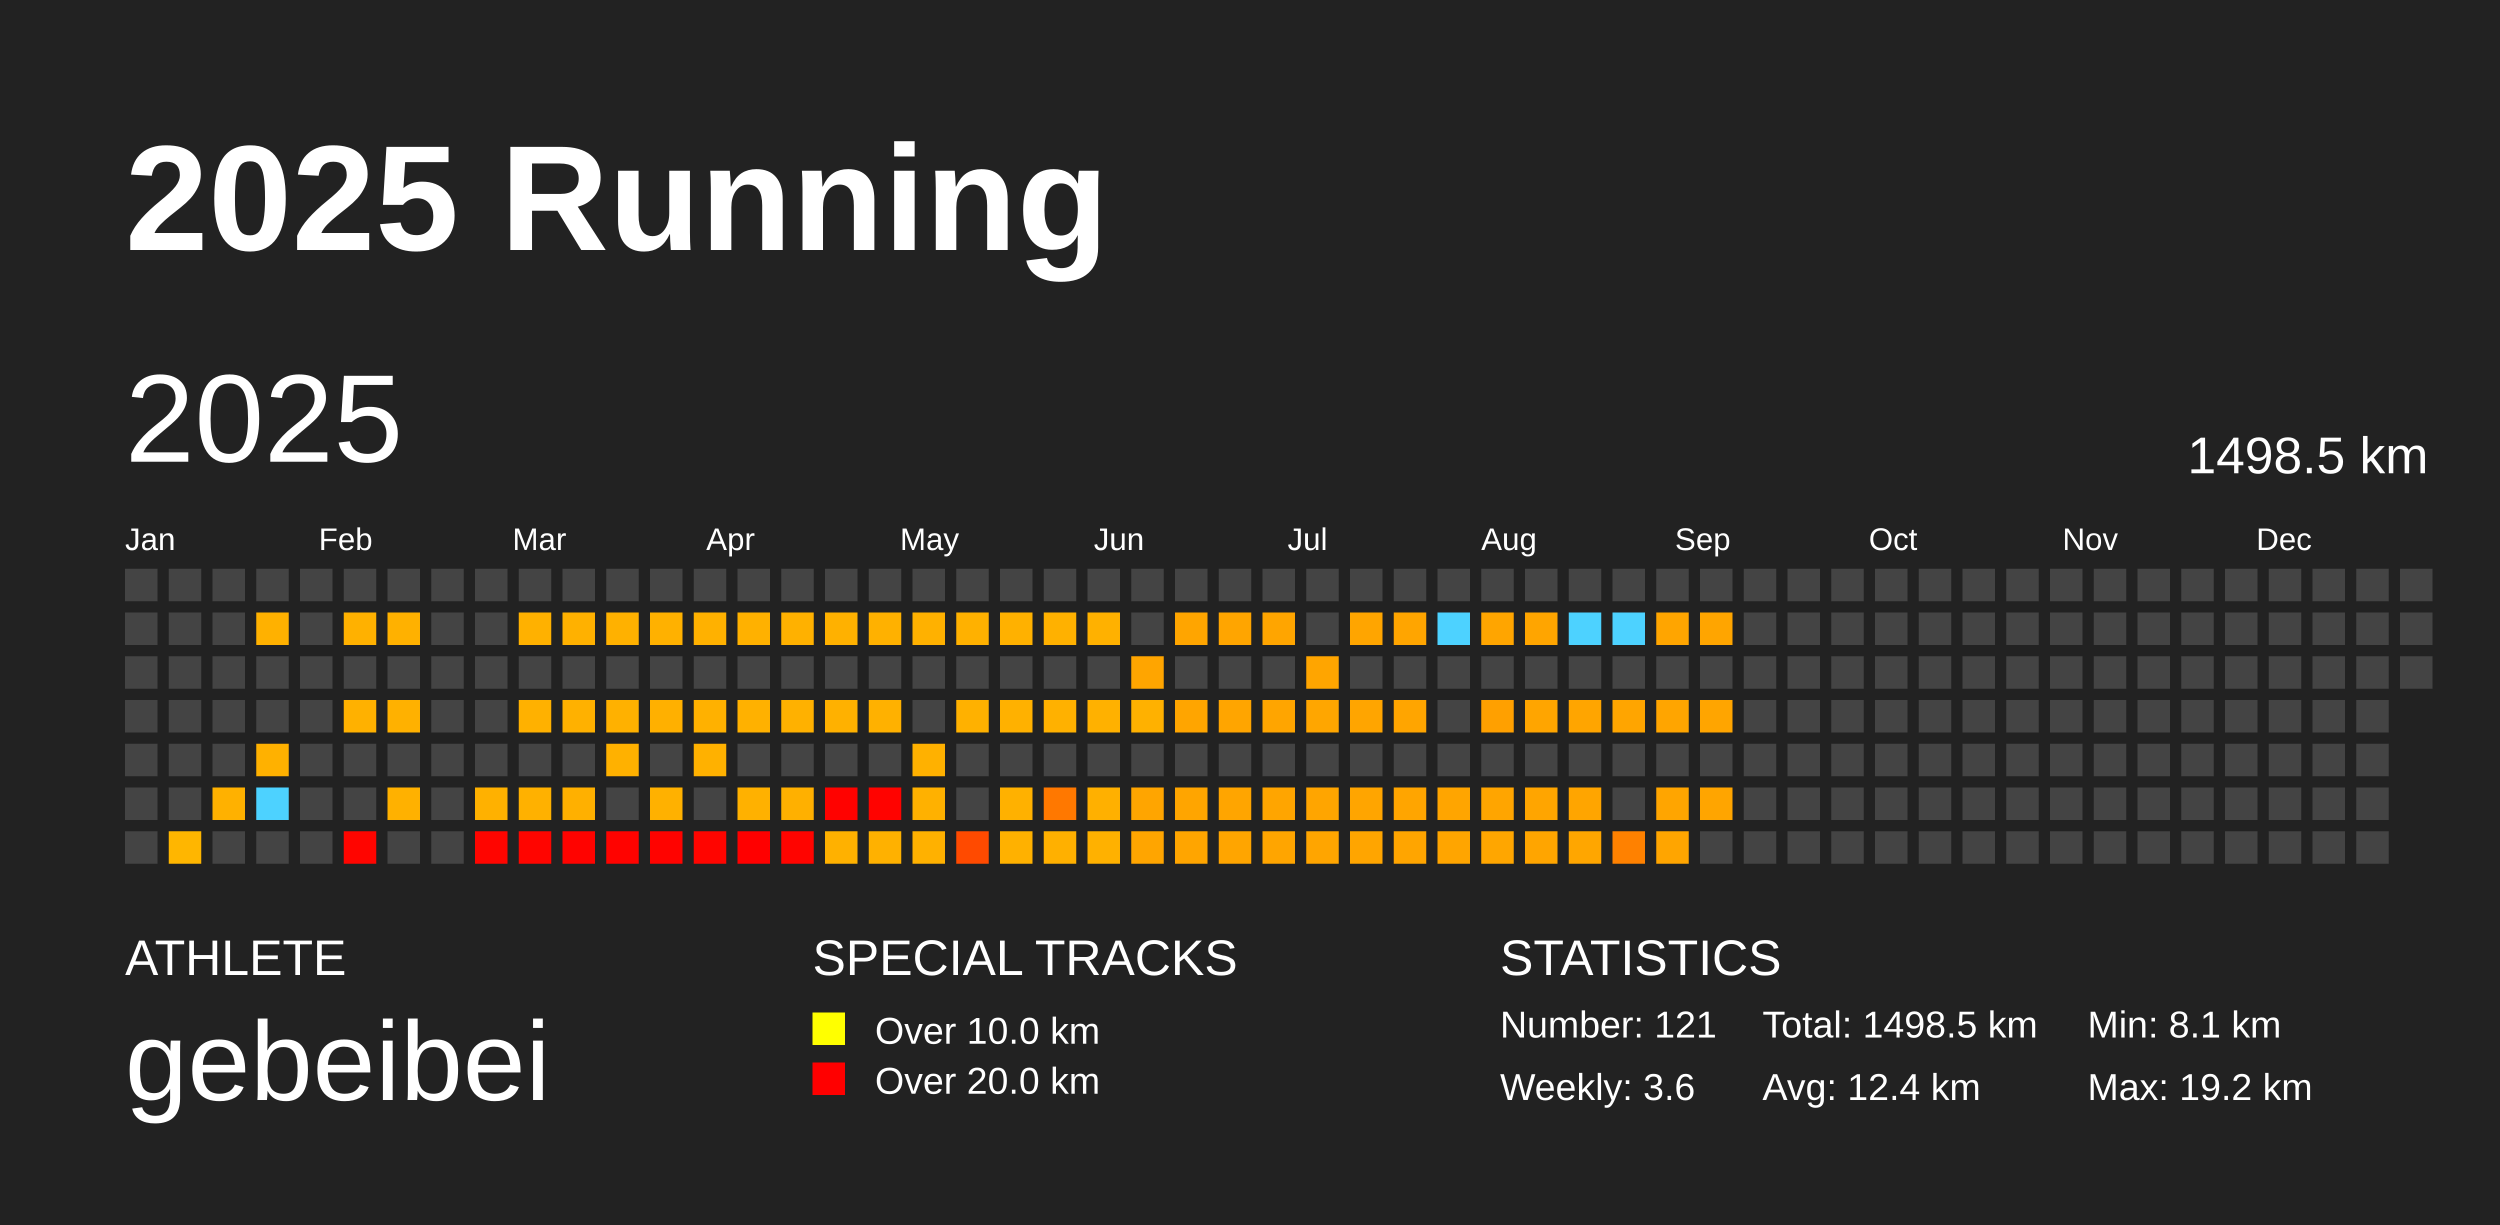
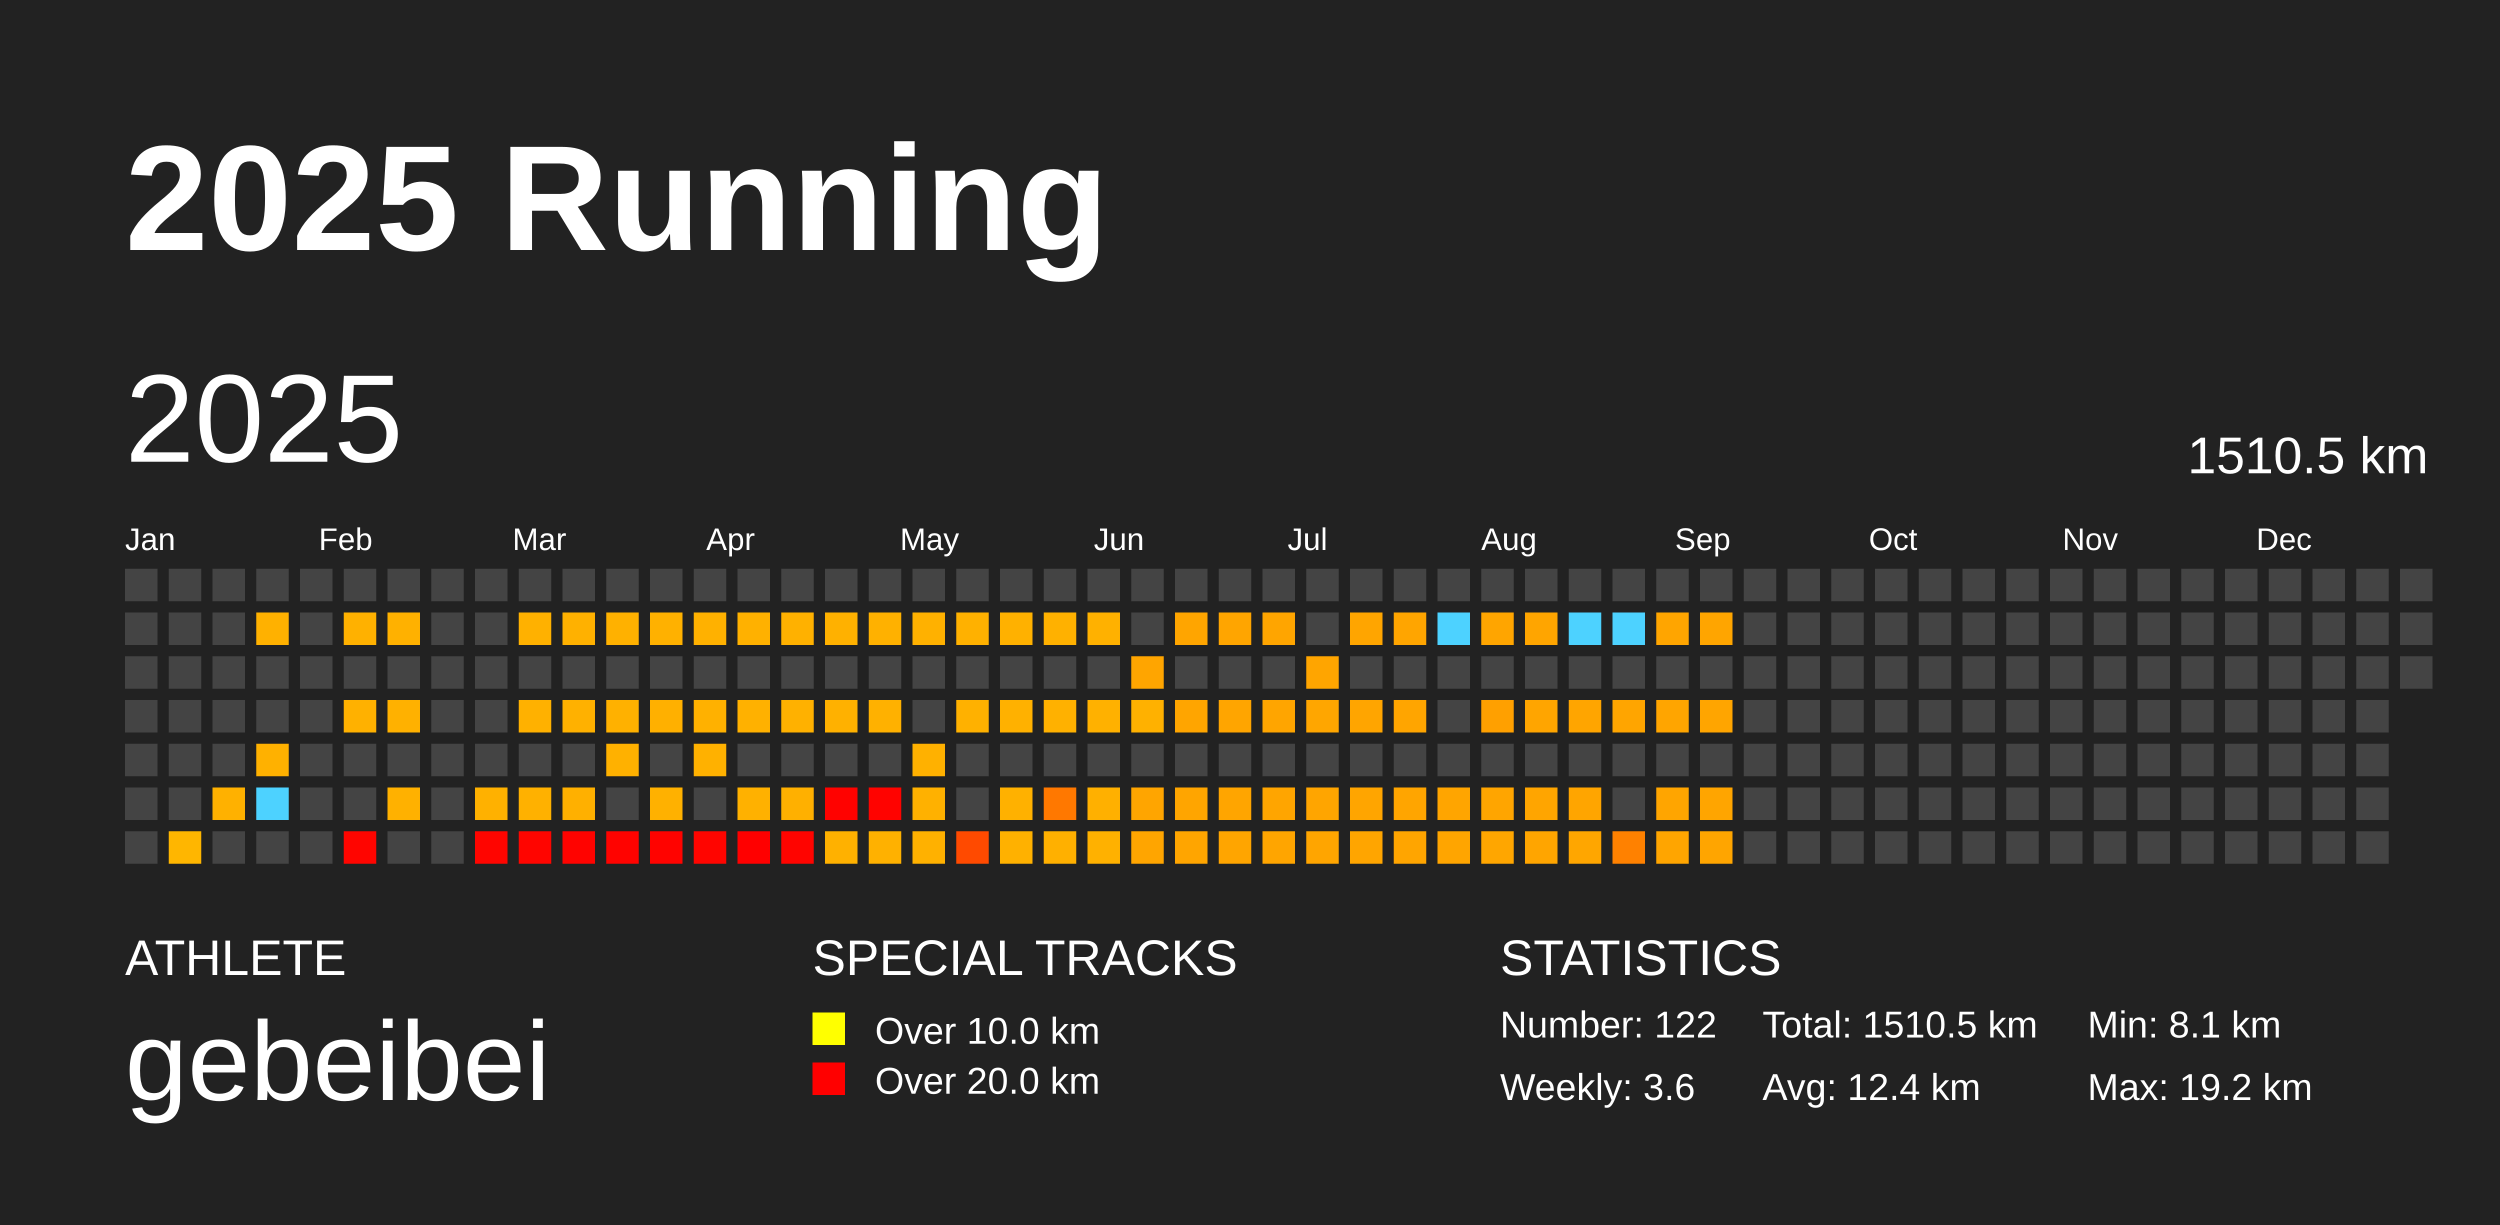
<svg xmlns="http://www.w3.org/2000/svg" baseProfile="full" height="98mm" version="1.1" viewBox="0,0,200,98" width="200mm">
  <defs />
  <rect fill="#222222" height="98" width="200" x="0" y="0" />
  <text fill="#FFFFFF" style="font-size:12px; font-family:Arial; font-weight:bold;" x="10" y="20">2025 Running</text>
  <text fill="#FFFFFF" style="font-size:4px; font-family:Arial" x="10" y="78">ATHLETE</text>
  <text fill="#FFFFFF" style="font-size:9px; font-family:Arial" x="10" y="88">gebeibei</text>
  <text fill="#FFFFFF" style="font-size:4px; font-family:Arial" x="65" y="78">SPECIAL TRACKS</text>
  <rect fill="yellow" height="2.6" width="2.6" x="65" y="81" />
  <text fill="#FFFFFF" style="font-size:3px; font-family:Arial" x="70" y="83.5">Over 10.0 km</text>
  <rect fill="red" height="2.6" width="2.6" x="65" y="85" />
  <text fill="#FFFFFF" style="font-size:3px; font-family:Arial" x="70" y="87.5">Over 20.0 km</text>
  <text fill="#FFFFFF" style="font-size:4px; font-family:Arial" x="120" y="78">STATISTICS</text>
-   <text fill="#FFFFFF" style="font-size:3px; font-family:Arial" x="120" y="83">Number: 121</text>
+   <text fill="#FFFFFF" style="font-size:3px; font-family:Arial" x="120" y="83">Number: 122</text>
  <text fill="#FFFFFF" style="font-size:3px; font-family:Arial" x="120" y="88">Weekly: 3.6</text>
-   <text fill="#FFFFFF" style="font-size:3px; font-family:Arial" x="141" y="83">Total: 1498.5 km</text>
+   <text fill="#FFFFFF" style="font-size:3px; font-family:Arial" x="141" y="83">Total: 1510.5 km</text>
  <text fill="#FFFFFF" style="font-size:3px; font-family:Arial" x="141" y="88">Avg: 12.4 km</text>
  <text fill="#FFFFFF" style="font-size:3px; font-family:Arial" x="167" y="83">Min: 8.1 km</text>
  <text fill="#FFFFFF" style="font-size:3px; font-family:Arial" x="167" y="88">Max: 19.2 km</text>
  <text dominant-baseline="hanging" fill="#FFFFFF" style="font-size:10.0px; font-family:Arial;" x="10" y="30">2025</text>
-   <text dominant-baseline="hanging" fill="#FFFFFF" style="font-size:4.125px; font-family:Arial;" x="175" y="35">1498.5 km</text>
+   <text dominant-baseline="hanging" fill="#FFFFFF" style="font-size:4.125px; font-family:Arial;" x="175" y="35">1510.5 km</text>
  <text fill="#FFFFFF" style="font-size:2.5px; font-family:Arial" x="10.0" y="44">Jan</text>
  <text fill="#FFFFFF" style="font-size:2.5px; font-family:Arial" x="25.5" y="44">Feb</text>
  <text fill="#FFFFFF" style="font-size:2.5px; font-family:Arial" x="41.0" y="44">Mar</text>
  <text fill="#FFFFFF" style="font-size:2.5px; font-family:Arial" x="56.5" y="44">Apr</text>
  <text fill="#FFFFFF" style="font-size:2.5px; font-family:Arial" x="72.0" y="44">May</text>
  <text fill="#FFFFFF" style="font-size:2.5px; font-family:Arial" x="87.5" y="44">Jun</text>
  <text fill="#FFFFFF" style="font-size:2.5px; font-family:Arial" x="103.0" y="44">Jul</text>
  <text fill="#FFFFFF" style="font-size:2.5px; font-family:Arial" x="118.5" y="44">Aug</text>
  <text fill="#FFFFFF" style="font-size:2.5px; font-family:Arial" x="134.0" y="44">Sep</text>
  <text fill="#FFFFFF" style="font-size:2.5px; font-family:Arial" x="149.5" y="44">Oct</text>
  <text fill="#FFFFFF" style="font-size:2.5px; font-family:Arial" x="165.0" y="44">Nov</text>
  <text fill="#FFFFFF" style="font-size:2.5px; font-family:Arial" x="180.5" y="44">Dec</text>
  <rect fill="#444444" height="2.6" width="2.6" x="10.0" y="45.5" />
  <rect fill="#444444" height="2.6" width="2.6" x="10.0" y="49.0" />
  <rect fill="#444444" height="2.6" width="2.6" x="10.0" y="52.5" />
  <rect fill="#444444" height="2.6" width="2.6" x="10.0" y="56.0" />
  <rect fill="#444444" height="2.6" width="2.6" x="10.0" y="59.5" />
  <rect fill="#444444" height="2.6" width="2.6" x="10.0" y="63.0" />
  <rect fill="#444444" height="2.6" width="2.6" x="10.0" y="66.5" />
  <rect fill="#444444" height="2.6" width="2.6" x="13.5" y="45.5" />
  <rect fill="#444444" height="2.6" width="2.6" x="13.5" y="49.0" />
  <rect fill="#444444" height="2.6" width="2.6" x="13.5" y="52.5" />
  <rect fill="#444444" height="2.6" width="2.6" x="13.5" y="56.0" />
  <rect fill="#444444" height="2.6" width="2.6" x="13.5" y="59.5" />
  <rect fill="#444444" height="2.6" width="2.6" x="13.5" y="63.0" />
  <rect fill="#ffb600" height="2.6" width="2.6" x="13.5" y="66.5" />
  <rect fill="#444444" height="2.6" width="2.6" x="17.0" y="45.5" />
  <rect fill="#444444" height="2.6" width="2.6" x="17.0" y="49.0" />
  <rect fill="#444444" height="2.6" width="2.6" x="17.0" y="52.5" />
  <rect fill="#444444" height="2.6" width="2.6" x="17.0" y="56.0" />
  <rect fill="#444444" height="2.6" width="2.6" x="17.0" y="59.5" />
  <rect fill="#ffb100" height="2.6" width="2.6" x="17.0" y="63.0" />
  <rect fill="#444444" height="2.6" width="2.6" x="17.0" y="66.5" />
  <rect fill="#444444" height="2.6" width="2.6" x="20.5" y="45.5" />
  <rect fill="#ffb100" height="2.6" width="2.6" x="20.5" y="49.0" />
  <rect fill="#444444" height="2.6" width="2.6" x="20.5" y="52.5" />
  <rect fill="#444444" height="2.6" width="2.6" x="20.5" y="56.0" />
  <rect fill="#ffb100" height="2.6" width="2.6" x="20.5" y="59.5" />
  <rect fill="#4dd2ff" height="2.6" width="2.6" x="20.5" y="63.0" />
  <rect fill="#444444" height="2.6" width="2.6" x="20.5" y="66.5" />
  <rect fill="#444444" height="2.6" width="2.6" x="24.0" y="45.5" />
  <rect fill="#444444" height="2.6" width="2.6" x="24.0" y="49.0" />
  <rect fill="#444444" height="2.6" width="2.6" x="24.0" y="52.5" />
  <rect fill="#444444" height="2.6" width="2.6" x="24.0" y="56.0" />
  <rect fill="#444444" height="2.6" width="2.6" x="24.0" y="59.5" />
  <rect fill="#444444" height="2.6" width="2.6" x="24.0" y="63.0" />
  <rect fill="#444444" height="2.6" width="2.6" x="24.0" y="66.5" />
  <rect fill="#444444" height="2.6" width="2.6" x="27.5" y="45.5" />
  <rect fill="#ffb100" height="2.6" width="2.6" x="27.5" y="49.0" />
  <rect fill="#444444" height="2.6" width="2.6" x="27.5" y="52.5" />
  <rect fill="#ffb100" height="2.6" width="2.6" x="27.5" y="56.0" />
  <rect fill="#444444" height="2.6" width="2.6" x="27.5" y="59.5" />
  <rect fill="#444444" height="2.6" width="2.6" x="27.5" y="63.0" />
  <rect fill="#ff0500" height="2.6" width="2.6" x="27.5" y="66.5" />
  <rect fill="#444444" height="2.6" width="2.6" x="31.0" y="45.5" />
  <rect fill="#ffb100" height="2.6" width="2.6" x="31.0" y="49.0" />
  <rect fill="#444444" height="2.6" width="2.6" x="31.0" y="52.5" />
  <rect fill="#ffb100" height="2.6" width="2.6" x="31.0" y="56.0" />
  <rect fill="#444444" height="2.6" width="2.6" x="31.0" y="59.5" />
  <rect fill="#ffb100" height="2.6" width="2.6" x="31.0" y="63.0" />
  <rect fill="#444444" height="2.6" width="2.6" x="31.0" y="66.5" />
  <rect fill="#444444" height="2.6" width="2.6" x="34.5" y="45.5" />
  <rect fill="#444444" height="2.6" width="2.6" x="34.5" y="49.0" />
  <rect fill="#444444" height="2.6" width="2.6" x="34.5" y="52.5" />
  <rect fill="#444444" height="2.6" width="2.6" x="34.5" y="56.0" />
  <rect fill="#444444" height="2.6" width="2.6" x="34.5" y="59.5" />
  <rect fill="#444444" height="2.6" width="2.6" x="34.5" y="63.0" />
  <rect fill="#444444" height="2.6" width="2.6" x="34.5" y="66.5" />
  <rect fill="#444444" height="2.6" width="2.6" x="38.0" y="45.5" />
  <rect fill="#444444" height="2.6" width="2.6" x="38.0" y="49.0" />
  <rect fill="#444444" height="2.6" width="2.6" x="38.0" y="52.5" />
  <rect fill="#444444" height="2.6" width="2.6" x="38.0" y="56.0" />
  <rect fill="#444444" height="2.6" width="2.6" x="38.0" y="59.5" />
  <rect fill="#ffb100" height="2.6" width="2.6" x="38.0" y="63.0" />
  <rect fill="#ff0500" height="2.6" width="2.6" x="38.0" y="66.5" />
  <rect fill="#444444" height="2.6" width="2.6" x="41.5" y="45.5" />
  <rect fill="#ffb100" height="2.6" width="2.6" x="41.5" y="49.0" />
  <rect fill="#444444" height="2.6" width="2.6" x="41.5" y="52.5" />
  <rect fill="#ffb100" height="2.6" width="2.6" x="41.5" y="56.0" />
  <rect fill="#444444" height="2.6" width="2.6" x="41.5" y="59.5" />
  <rect fill="#ffb100" height="2.6" width="2.6" x="41.5" y="63.0" />
  <rect fill="#ff0500" height="2.6" width="2.6" x="41.5" y="66.5" />
  <rect fill="#444444" height="2.6" width="2.6" x="45.0" y="45.5" />
  <rect fill="#ffb100" height="2.6" width="2.6" x="45.0" y="49.0" />
  <rect fill="#444444" height="2.6" width="2.6" x="45.0" y="52.5" />
  <rect fill="#ffb100" height="2.6" width="2.6" x="45.0" y="56.0" />
  <rect fill="#444444" height="2.6" width="2.6" x="45.0" y="59.5" />
  <rect fill="#ffb000" height="2.6" width="2.6" x="45.0" y="63.0" />
  <rect fill="#ff0300" height="2.6" width="2.6" x="45.0" y="66.5" />
  <rect fill="#444444" height="2.6" width="2.6" x="48.5" y="45.5" />
  <rect fill="#ffb100" height="2.6" width="2.6" x="48.5" y="49.0" />
  <rect fill="#444444" height="2.6" width="2.6" x="48.5" y="52.5" />
  <rect fill="#ffb100" height="2.6" width="2.6" x="48.5" y="56.0" />
  <rect fill="#ffb100" height="2.6" width="2.6" x="48.5" y="59.5" />
  <rect fill="#444444" height="2.6" width="2.6" x="48.5" y="63.0" />
  <rect fill="#ff0300" height="2.6" width="2.6" x="48.5" y="66.5" />
  <rect fill="#444444" height="2.6" width="2.6" x="52.0" y="45.5" />
  <rect fill="#ffb100" height="2.6" width="2.6" x="52.0" y="49.0" />
  <rect fill="#444444" height="2.6" width="2.6" x="52.0" y="52.5" />
  <rect fill="#ffb000" height="2.6" width="2.6" x="52.0" y="56.0" />
  <rect fill="#444444" height="2.6" width="2.6" x="52.0" y="59.5" />
  <rect fill="#ffb100" height="2.6" width="2.6" x="52.0" y="63.0" />
  <rect fill="#ff0300" height="2.6" width="2.6" x="52.0" y="66.5" />
  <rect fill="#444444" height="2.6" width="2.6" x="55.5" y="45.5" />
  <rect fill="#ffb100" height="2.6" width="2.6" x="55.5" y="49.0" />
  <rect fill="#444444" height="2.6" width="2.6" x="55.5" y="52.5" />
  <rect fill="#ffb100" height="2.6" width="2.6" x="55.5" y="56.0" />
  <rect fill="#ffb100" height="2.6" width="2.6" x="55.5" y="59.5" />
  <rect fill="#444444" height="2.6" width="2.6" x="55.5" y="63.0" />
  <rect fill="#ff0500" height="2.6" width="2.6" x="55.5" y="66.5" />
  <rect fill="#444444" height="2.6" width="2.6" x="59.0" y="45.5" />
  <rect fill="#ffb100" height="2.6" width="2.6" x="59.0" y="49.0" />
  <rect fill="#444444" height="2.6" width="2.6" x="59.0" y="52.5" />
  <rect fill="#ffb100" height="2.6" width="2.6" x="59.0" y="56.0" />
  <rect fill="#444444" height="2.6" width="2.6" x="59.0" y="59.5" />
  <rect fill="#ffb100" height="2.6" width="2.6" x="59.0" y="63.0" />
  <rect fill="#ff0000" height="2.6" width="2.6" x="59.0" y="66.5" />
  <rect fill="#444444" height="2.6" width="2.6" x="62.5" y="45.5" />
  <rect fill="#ffb100" height="2.6" width="2.6" x="62.5" y="49.0" />
  <rect fill="#444444" height="2.6" width="2.6" x="62.5" y="52.5" />
  <rect fill="#ffb100" height="2.6" width="2.6" x="62.5" y="56.0" />
  <rect fill="#444444" height="2.6" width="2.6" x="62.5" y="59.5" />
  <rect fill="#ffb000" height="2.6" width="2.6" x="62.5" y="63.0" />
  <rect fill="#ff0400" height="2.6" width="2.6" x="62.5" y="66.5" />
  <rect fill="#444444" height="2.6" width="2.6" x="66.0" y="45.5" />
  <rect fill="#ffb100" height="2.6" width="2.6" x="66.0" y="49.0" />
  <rect fill="#444444" height="2.6" width="2.6" x="66.0" y="52.5" />
  <rect fill="#ffb100" height="2.6" width="2.6" x="66.0" y="56.0" />
  <rect fill="#444444" height="2.6" width="2.6" x="66.0" y="59.5" />
  <rect fill="#ff0200" height="2.6" width="2.6" x="66.0" y="63.0" />
  <rect fill="#ffb100" height="2.6" width="2.6" x="66.0" y="66.5" />
  <rect fill="#444444" height="2.6" width="2.6" x="69.5" y="45.5" />
  <rect fill="#ffb100" height="2.6" width="2.6" x="69.5" y="49.0" />
  <rect fill="#444444" height="2.6" width="2.6" x="69.5" y="52.5" />
  <rect fill="#ffb100" height="2.6" width="2.6" x="69.5" y="56.0" />
  <rect fill="#444444" height="2.6" width="2.6" x="69.5" y="59.5" />
  <rect fill="#ff0300" height="2.6" width="2.6" x="69.5" y="63.0" />
  <rect fill="#ffb100" height="2.6" width="2.6" x="69.5" y="66.5" />
  <rect fill="#444444" height="2.6" width="2.6" x="73.0" y="45.5" />
  <rect fill="#ffb100" height="2.6" width="2.6" x="73.0" y="49.0" />
  <rect fill="#444444" height="2.6" width="2.6" x="73.0" y="52.5" />
  <rect fill="#444444" height="2.6" width="2.6" x="73.0" y="56.0" />
  <rect fill="#ffb100" height="2.6" width="2.6" x="73.0" y="59.5" />
  <rect fill="#ffb100" height="2.6" width="2.6" x="73.0" y="63.0" />
  <rect fill="#ffb100" height="2.6" width="2.6" x="73.0" y="66.5" />
  <rect fill="#444444" height="2.6" width="2.6" x="76.5" y="45.5" />
  <rect fill="#ffb100" height="2.6" width="2.6" x="76.5" y="49.0" />
  <rect fill="#444444" height="2.6" width="2.6" x="76.5" y="52.5" />
  <rect fill="#ffb100" height="2.6" width="2.6" x="76.5" y="56.0" />
  <rect fill="#444444" height="2.6" width="2.6" x="76.5" y="59.5" />
  <rect fill="#444444" height="2.6" width="2.6" x="76.5" y="63.0" />
  <rect fill="#ff4a00" height="2.6" width="2.6" x="76.5" y="66.5" />
  <rect fill="#444444" height="2.6" width="2.6" x="80.0" y="45.5" />
  <rect fill="#ffb100" height="2.6" width="2.6" x="80.0" y="49.0" />
  <rect fill="#444444" height="2.6" width="2.6" x="80.0" y="52.5" />
  <rect fill="#ffb100" height="2.6" width="2.6" x="80.0" y="56.0" />
  <rect fill="#444444" height="2.6" width="2.6" x="80.0" y="59.5" />
  <rect fill="#ffb100" height="2.6" width="2.6" x="80.0" y="63.0" />
  <rect fill="#ffb100" height="2.6" width="2.6" x="80.0" y="66.5" />
  <rect fill="#444444" height="2.6" width="2.6" x="83.5" y="45.5" />
  <rect fill="#ffb100" height="2.6" width="2.6" x="83.5" y="49.0" />
  <rect fill="#444444" height="2.6" width="2.6" x="83.5" y="52.5" />
  <rect fill="#ffb100" height="2.6" width="2.6" x="83.5" y="56.0" />
  <rect fill="#444444" height="2.6" width="2.6" x="83.5" y="59.5" />
  <rect fill="#ff7800" height="2.6" width="2.6" x="83.5" y="63.0" />
  <rect fill="#ffb000" height="2.6" width="2.6" x="83.5" y="66.5" />
  <rect fill="#444444" height="2.6" width="2.6" x="87.0" y="45.5" />
  <rect fill="#ffb100" height="2.6" width="2.6" x="87.0" y="49.0" />
  <rect fill="#444444" height="2.6" width="2.6" x="87.0" y="52.5" />
  <rect fill="#ffb100" height="2.6" width="2.6" x="87.0" y="56.0" />
  <rect fill="#444444" height="2.6" width="2.6" x="87.0" y="59.5" />
  <rect fill="#ffb000" height="2.6" width="2.6" x="87.0" y="63.0" />
  <rect fill="#ffb100" height="2.6" width="2.6" x="87.0" y="66.5" />
  <rect fill="#444444" height="2.6" width="2.6" x="90.5" y="45.5" />
  <rect fill="#444444" height="2.6" width="2.6" x="90.5" y="49.0" />
  <rect fill="#ffa500" height="2.6" width="2.6" x="90.5" y="52.5" />
  <rect fill="#ffb100" height="2.6" width="2.6" x="90.5" y="56.0" />
  <rect fill="#444444" height="2.6" width="2.6" x="90.5" y="59.5" />
  <rect fill="#ffa500" height="2.6" width="2.6" x="90.5" y="63.0" />
  <rect fill="#ffa500" height="2.6" width="2.6" x="90.5" y="66.5" />
  <rect fill="#444444" height="2.6" width="2.6" x="94.0" y="45.5" />
  <rect fill="#ffa500" height="2.6" width="2.6" x="94.0" y="49.0" />
  <rect fill="#444444" height="2.6" width="2.6" x="94.0" y="52.5" />
  <rect fill="#ffa500" height="2.6" width="2.6" x="94.0" y="56.0" />
  <rect fill="#444444" height="2.6" width="2.6" x="94.0" y="59.5" />
  <rect fill="#ffa500" height="2.6" width="2.6" x="94.0" y="63.0" />
  <rect fill="#ffa500" height="2.6" width="2.6" x="94.0" y="66.5" />
  <rect fill="#444444" height="2.6" width="2.6" x="97.5" y="45.5" />
  <rect fill="#ffa500" height="2.6" width="2.6" x="97.5" y="49.0" />
  <rect fill="#444444" height="2.6" width="2.6" x="97.5" y="52.5" />
  <rect fill="#ffa500" height="2.6" width="2.6" x="97.5" y="56.0" />
  <rect fill="#444444" height="2.6" width="2.6" x="97.5" y="59.5" />
  <rect fill="#ffa500" height="2.6" width="2.6" x="97.5" y="63.0" />
  <rect fill="#ffa500" height="2.6" width="2.6" x="97.5" y="66.5" />
  <rect fill="#444444" height="2.6" width="2.6" x="101.0" y="45.5" />
  <rect fill="#ffa500" height="2.6" width="2.6" x="101.0" y="49.0" />
  <rect fill="#444444" height="2.6" width="2.6" x="101.0" y="52.5" />
  <rect fill="#ffa500" height="2.6" width="2.6" x="101.0" y="56.0" />
  <rect fill="#444444" height="2.6" width="2.6" x="101.0" y="59.5" />
  <rect fill="#ffa500" height="2.6" width="2.6" x="101.0" y="63.0" />
  <rect fill="#ffa500" height="2.6" width="2.6" x="101.0" y="66.5" />
  <rect fill="#444444" height="2.6" width="2.6" x="104.5" y="45.5" />
  <rect fill="#444444" height="2.6" width="2.6" x="104.5" y="49.0" />
  <rect fill="#ffa500" height="2.6" width="2.6" x="104.5" y="52.5" />
  <rect fill="#ffa600" height="2.6" width="2.6" x="104.5" y="56.0" />
  <rect fill="#444444" height="2.6" width="2.6" x="104.5" y="59.5" />
  <rect fill="#ffa500" height="2.6" width="2.6" x="104.5" y="63.0" />
  <rect fill="#ffa500" height="2.6" width="2.6" x="104.5" y="66.5" />
  <rect fill="#444444" height="2.6" width="2.6" x="108.0" y="45.5" />
  <rect fill="#ffa500" height="2.6" width="2.6" x="108.0" y="49.0" />
  <rect fill="#444444" height="2.6" width="2.6" x="108.0" y="52.5" />
  <rect fill="#ffa500" height="2.6" width="2.6" x="108.0" y="56.0" />
  <rect fill="#444444" height="2.6" width="2.6" x="108.0" y="59.5" />
  <rect fill="#ffa500" height="2.6" width="2.6" x="108.0" y="63.0" />
  <rect fill="#ffa500" height="2.6" width="2.6" x="108.0" y="66.5" />
  <rect fill="#444444" height="2.6" width="2.6" x="111.5" y="45.5" />
  <rect fill="#ffa500" height="2.6" width="2.6" x="111.5" y="49.0" />
  <rect fill="#444444" height="2.6" width="2.6" x="111.5" y="52.5" />
  <rect fill="#ffa500" height="2.6" width="2.6" x="111.5" y="56.0" />
  <rect fill="#444444" height="2.6" width="2.6" x="111.5" y="59.5" />
  <rect fill="#ffa500" height="2.6" width="2.6" x="111.5" y="63.0" />
  <rect fill="#ffa500" height="2.6" width="2.6" x="111.5" y="66.5" />
  <rect fill="#444444" height="2.6" width="2.6" x="115.0" y="45.5" />
  <rect fill="#4dd2ff" height="2.6" width="2.6" x="115.0" y="49.0" />
  <rect fill="#444444" height="2.6" width="2.6" x="115.0" y="52.5" />
  <rect fill="#444444" height="2.6" width="2.6" x="115.0" y="56.0" />
  <rect fill="#444444" height="2.6" width="2.6" x="115.0" y="59.5" />
  <rect fill="#ffa500" height="2.6" width="2.6" x="115.0" y="63.0" />
  <rect fill="#ffa500" height="2.6" width="2.6" x="115.0" y="66.5" />
  <rect fill="#444444" height="2.6" width="2.6" x="118.5" y="45.5" />
  <rect fill="#ffa500" height="2.6" width="2.6" x="118.5" y="49.0" />
  <rect fill="#444444" height="2.6" width="2.6" x="118.5" y="52.5" />
  <rect fill="#ffa000" height="2.6" width="2.6" x="118.5" y="56.0" />
  <rect fill="#444444" height="2.6" width="2.6" x="118.5" y="59.5" />
  <rect fill="#ffa500" height="2.6" width="2.6" x="118.5" y="63.0" />
  <rect fill="#ffa600" height="2.6" width="2.6" x="118.5" y="66.5" />
  <rect fill="#444444" height="2.6" width="2.6" x="122.0" y="45.5" />
  <rect fill="#ffa500" height="2.6" width="2.6" x="122.0" y="49.0" />
  <rect fill="#444444" height="2.6" width="2.6" x="122.0" y="52.5" />
  <rect fill="#ffa500" height="2.6" width="2.6" x="122.0" y="56.0" />
  <rect fill="#444444" height="2.6" width="2.6" x="122.0" y="59.5" />
  <rect fill="#ffa500" height="2.6" width="2.6" x="122.0" y="63.0" />
  <rect fill="#ffa500" height="2.6" width="2.6" x="122.0" y="66.5" />
  <rect fill="#444444" height="2.6" width="2.6" x="125.5" y="45.5" />
  <rect fill="#4dd2ff" height="2.6" width="2.6" x="125.5" y="49.0" />
  <rect fill="#444444" height="2.6" width="2.6" x="125.5" y="52.5" />
  <rect fill="#ffa500" height="2.6" width="2.6" x="125.5" y="56.0" />
  <rect fill="#444444" height="2.6" width="2.6" x="125.5" y="59.5" />
  <rect fill="#ffa500" height="2.6" width="2.6" x="125.5" y="63.0" />
  <rect fill="#ffa600" height="2.6" width="2.6" x="125.5" y="66.5" />
  <rect fill="#444444" height="2.6" width="2.6" x="129.0" y="45.5" />
  <rect fill="#4dd2ff" height="2.6" width="2.6" x="129.0" y="49.0" />
  <rect fill="#444444" height="2.6" width="2.6" x="129.0" y="52.5" />
  <rect fill="#ffa500" height="2.6" width="2.6" x="129.0" y="56.0" />
  <rect fill="#444444" height="2.6" width="2.6" x="129.0" y="59.5" />
  <rect fill="#444444" height="2.6" width="2.6" x="129.0" y="63.0" />
  <rect fill="#ff8100" height="2.6" width="2.6" x="129.0" y="66.5" />
  <rect fill="#444444" height="2.6" width="2.6" x="132.5" y="45.5" />
  <rect fill="#ffa500" height="2.6" width="2.6" x="132.5" y="49.0" />
  <rect fill="#444444" height="2.6" width="2.6" x="132.5" y="52.5" />
  <rect fill="#ffa500" height="2.6" width="2.6" x="132.5" y="56.0" />
  <rect fill="#444444" height="2.6" width="2.6" x="132.5" y="59.5" />
  <rect fill="#ffa500" height="2.6" width="2.6" x="132.5" y="63.0" />
  <rect fill="#ffa500" height="2.6" width="2.6" x="132.5" y="66.5" />
  <rect fill="#444444" height="2.6" width="2.6" x="136.0" y="45.5" />
  <rect fill="#ffa500" height="2.6" width="2.6" x="136.0" y="49.0" />
  <rect fill="#444444" height="2.6" width="2.6" x="136.0" y="52.5" />
  <rect fill="#ffa500" height="2.6" width="2.6" x="136.0" y="56.0" />
  <rect fill="#444444" height="2.6" width="2.6" x="136.0" y="59.5" />
  <rect fill="#ffa500" height="2.6" width="2.6" x="136.0" y="63.0" />
-   <rect fill="#444444" height="2.6" width="2.6" x="136.0" y="66.5" />
+   <rect fill="#ffa500" height="2.6" width="2.6" x="136.0" y="66.5" />
  <rect fill="#444444" height="2.6" width="2.6" x="139.5" y="45.5" />
  <rect fill="#444444" height="2.6" width="2.6" x="139.5" y="49.0" />
  <rect fill="#444444" height="2.6" width="2.6" x="139.5" y="52.5" />
  <rect fill="#444444" height="2.6" width="2.6" x="139.5" y="56.0" />
  <rect fill="#444444" height="2.6" width="2.6" x="139.5" y="59.5" />
  <rect fill="#444444" height="2.6" width="2.6" x="139.5" y="63.0" />
  <rect fill="#444444" height="2.6" width="2.6" x="139.5" y="66.5" />
  <rect fill="#444444" height="2.6" width="2.6" x="143.0" y="45.5" />
  <rect fill="#444444" height="2.6" width="2.6" x="143.0" y="49.0" />
  <rect fill="#444444" height="2.6" width="2.6" x="143.0" y="52.5" />
  <rect fill="#444444" height="2.6" width="2.6" x="143.0" y="56.0" />
  <rect fill="#444444" height="2.6" width="2.6" x="143.0" y="59.5" />
  <rect fill="#444444" height="2.6" width="2.6" x="143.0" y="63.0" />
  <rect fill="#444444" height="2.6" width="2.6" x="143.0" y="66.5" />
  <rect fill="#444444" height="2.6" width="2.6" x="146.5" y="45.5" />
  <rect fill="#444444" height="2.6" width="2.6" x="146.5" y="49.0" />
  <rect fill="#444444" height="2.6" width="2.6" x="146.5" y="52.5" />
  <rect fill="#444444" height="2.6" width="2.6" x="146.5" y="56.0" />
  <rect fill="#444444" height="2.6" width="2.6" x="146.5" y="59.5" />
  <rect fill="#444444" height="2.6" width="2.6" x="146.5" y="63.0" />
  <rect fill="#444444" height="2.6" width="2.6" x="146.5" y="66.5" />
  <rect fill="#444444" height="2.6" width="2.6" x="150.0" y="45.5" />
  <rect fill="#444444" height="2.6" width="2.6" x="150.0" y="49.0" />
  <rect fill="#444444" height="2.6" width="2.6" x="150.0" y="52.5" />
  <rect fill="#444444" height="2.6" width="2.6" x="150.0" y="56.0" />
  <rect fill="#444444" height="2.6" width="2.6" x="150.0" y="59.5" />
  <rect fill="#444444" height="2.6" width="2.6" x="150.0" y="63.0" />
  <rect fill="#444444" height="2.6" width="2.6" x="150.0" y="66.5" />
  <rect fill="#444444" height="2.6" width="2.6" x="153.5" y="45.5" />
  <rect fill="#444444" height="2.6" width="2.6" x="153.5" y="49.0" />
  <rect fill="#444444" height="2.6" width="2.6" x="153.5" y="52.5" />
  <rect fill="#444444" height="2.6" width="2.6" x="153.5" y="56.0" />
  <rect fill="#444444" height="2.6" width="2.6" x="153.5" y="59.5" />
  <rect fill="#444444" height="2.6" width="2.6" x="153.5" y="63.0" />
  <rect fill="#444444" height="2.6" width="2.6" x="153.5" y="66.5" />
  <rect fill="#444444" height="2.6" width="2.6" x="157.0" y="45.5" />
  <rect fill="#444444" height="2.6" width="2.6" x="157.0" y="49.0" />
  <rect fill="#444444" height="2.6" width="2.6" x="157.0" y="52.5" />
  <rect fill="#444444" height="2.6" width="2.6" x="157.0" y="56.0" />
  <rect fill="#444444" height="2.6" width="2.6" x="157.0" y="59.5" />
  <rect fill="#444444" height="2.6" width="2.6" x="157.0" y="63.0" />
  <rect fill="#444444" height="2.6" width="2.6" x="157.0" y="66.5" />
  <rect fill="#444444" height="2.6" width="2.6" x="160.5" y="45.5" />
  <rect fill="#444444" height="2.6" width="2.6" x="160.5" y="49.0" />
  <rect fill="#444444" height="2.6" width="2.6" x="160.5" y="52.5" />
  <rect fill="#444444" height="2.6" width="2.6" x="160.5" y="56.0" />
  <rect fill="#444444" height="2.6" width="2.6" x="160.5" y="59.5" />
  <rect fill="#444444" height="2.6" width="2.6" x="160.5" y="63.0" />
  <rect fill="#444444" height="2.6" width="2.6" x="160.5" y="66.5" />
  <rect fill="#444444" height="2.6" width="2.6" x="164.0" y="45.5" />
  <rect fill="#444444" height="2.6" width="2.6" x="164.0" y="49.0" />
  <rect fill="#444444" height="2.6" width="2.6" x="164.0" y="52.5" />
  <rect fill="#444444" height="2.6" width="2.6" x="164.0" y="56.0" />
  <rect fill="#444444" height="2.6" width="2.6" x="164.0" y="59.5" />
  <rect fill="#444444" height="2.6" width="2.6" x="164.0" y="63.0" />
  <rect fill="#444444" height="2.6" width="2.6" x="164.0" y="66.5" />
  <rect fill="#444444" height="2.6" width="2.6" x="167.5" y="45.5" />
  <rect fill="#444444" height="2.6" width="2.6" x="167.5" y="49.0" />
  <rect fill="#444444" height="2.6" width="2.6" x="167.5" y="52.5" />
  <rect fill="#444444" height="2.6" width="2.6" x="167.5" y="56.0" />
  <rect fill="#444444" height="2.6" width="2.6" x="167.5" y="59.5" />
  <rect fill="#444444" height="2.6" width="2.6" x="167.5" y="63.0" />
  <rect fill="#444444" height="2.6" width="2.6" x="167.5" y="66.5" />
  <rect fill="#444444" height="2.6" width="2.6" x="171.0" y="45.5" />
  <rect fill="#444444" height="2.6" width="2.6" x="171.0" y="49.0" />
  <rect fill="#444444" height="2.6" width="2.6" x="171.0" y="52.5" />
  <rect fill="#444444" height="2.6" width="2.6" x="171.0" y="56.0" />
  <rect fill="#444444" height="2.6" width="2.6" x="171.0" y="59.5" />
  <rect fill="#444444" height="2.6" width="2.6" x="171.0" y="63.0" />
  <rect fill="#444444" height="2.6" width="2.6" x="171.0" y="66.5" />
  <rect fill="#444444" height="2.6" width="2.6" x="174.5" y="45.5" />
  <rect fill="#444444" height="2.6" width="2.6" x="174.5" y="49.0" />
  <rect fill="#444444" height="2.6" width="2.6" x="174.5" y="52.5" />
  <rect fill="#444444" height="2.6" width="2.6" x="174.5" y="56.0" />
  <rect fill="#444444" height="2.6" width="2.6" x="174.5" y="59.5" />
  <rect fill="#444444" height="2.6" width="2.6" x="174.5" y="63.0" />
  <rect fill="#444444" height="2.6" width="2.6" x="174.5" y="66.5" />
  <rect fill="#444444" height="2.6" width="2.6" x="178.0" y="45.5" />
  <rect fill="#444444" height="2.6" width="2.6" x="178.0" y="49.0" />
  <rect fill="#444444" height="2.6" width="2.6" x="178.0" y="52.5" />
  <rect fill="#444444" height="2.6" width="2.6" x="178.0" y="56.0" />
  <rect fill="#444444" height="2.6" width="2.6" x="178.0" y="59.5" />
  <rect fill="#444444" height="2.6" width="2.6" x="178.0" y="63.0" />
  <rect fill="#444444" height="2.6" width="2.6" x="178.0" y="66.5" />
  <rect fill="#444444" height="2.6" width="2.6" x="181.5" y="45.5" />
  <rect fill="#444444" height="2.6" width="2.6" x="181.5" y="49.0" />
  <rect fill="#444444" height="2.6" width="2.6" x="181.5" y="52.5" />
  <rect fill="#444444" height="2.6" width="2.6" x="181.5" y="56.0" />
  <rect fill="#444444" height="2.6" width="2.6" x="181.5" y="59.5" />
  <rect fill="#444444" height="2.6" width="2.6" x="181.5" y="63.0" />
  <rect fill="#444444" height="2.6" width="2.6" x="181.5" y="66.5" />
  <rect fill="#444444" height="2.6" width="2.6" x="185.0" y="45.5" />
  <rect fill="#444444" height="2.6" width="2.6" x="185.0" y="49.0" />
  <rect fill="#444444" height="2.6" width="2.6" x="185.0" y="52.5" />
  <rect fill="#444444" height="2.6" width="2.6" x="185.0" y="56.0" />
  <rect fill="#444444" height="2.6" width="2.6" x="185.0" y="59.5" />
  <rect fill="#444444" height="2.6" width="2.6" x="185.0" y="63.0" />
  <rect fill="#444444" height="2.6" width="2.6" x="185.0" y="66.5" />
  <rect fill="#444444" height="2.6" width="2.6" x="188.5" y="45.5" />
  <rect fill="#444444" height="2.6" width="2.6" x="188.5" y="49.0" />
  <rect fill="#444444" height="2.6" width="2.6" x="188.5" y="52.5" />
  <rect fill="#444444" height="2.6" width="2.6" x="188.5" y="56.0" />
  <rect fill="#444444" height="2.6" width="2.6" x="188.5" y="59.5" />
  <rect fill="#444444" height="2.6" width="2.6" x="188.5" y="63.0" />
  <rect fill="#444444" height="2.6" width="2.6" x="188.5" y="66.5" />
  <rect fill="#444444" height="2.6" width="2.6" x="192.0" y="45.5" />
  <rect fill="#444444" height="2.6" width="2.6" x="192.0" y="49.0" />
  <rect fill="#444444" height="2.6" width="2.6" x="192.0" y="52.5" />
</svg>
